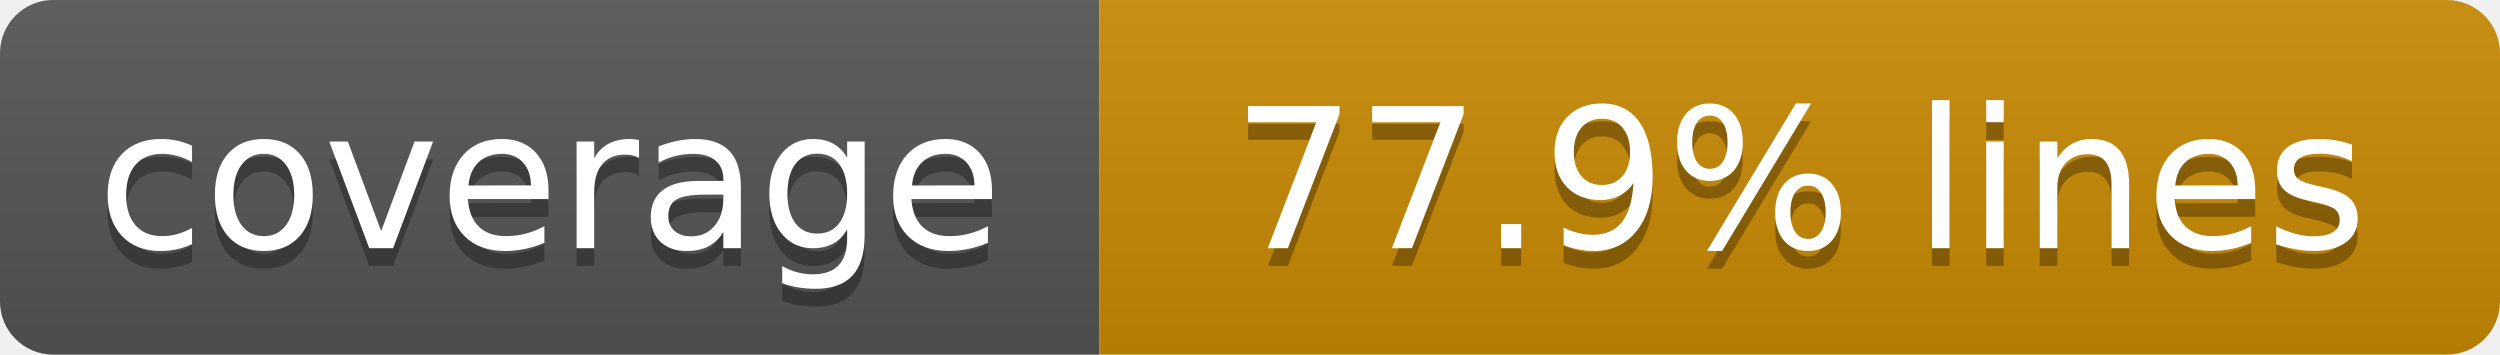
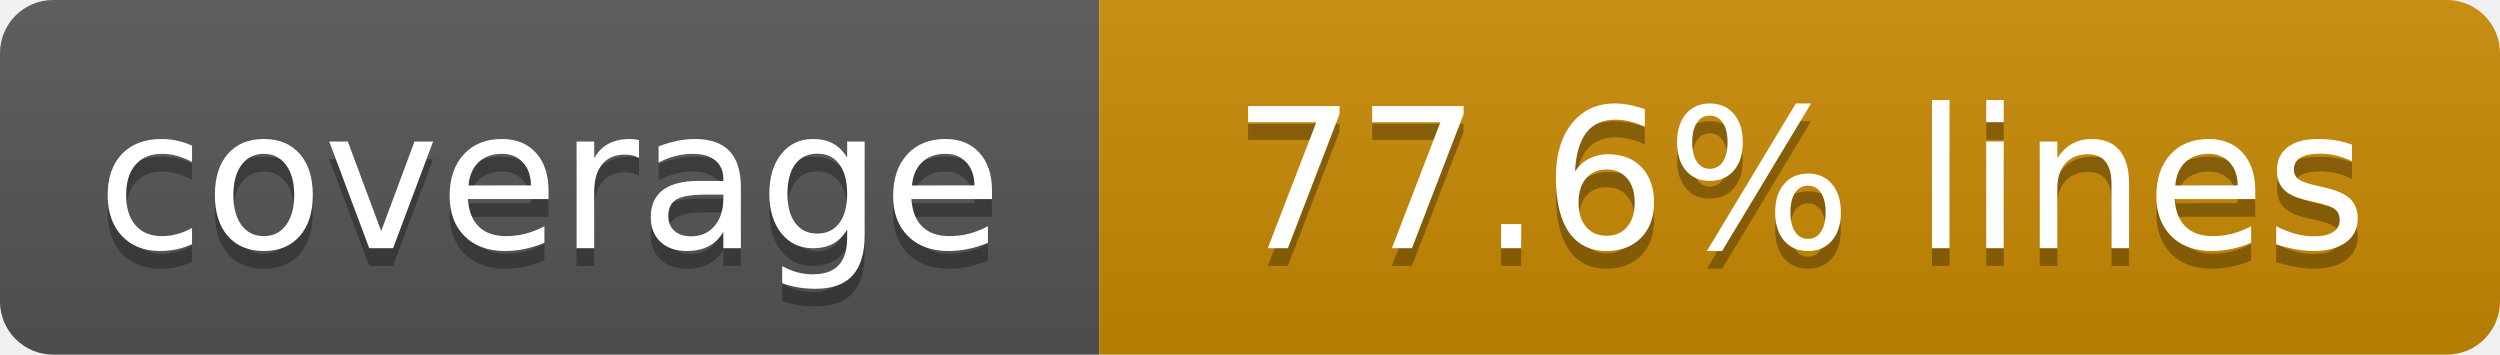
- <svg xmlns="http://www.w3.org/2000/svg" width="141" height="20" role="img" aria-label="coverage: 77.9% lines">
+ <svg xmlns="http://www.w3.org/2000/svg" width="141" height="20" role="img" aria-label="coverage: 77.6% lines">
  <linearGradient id="s" x2="0" y2="100%">
    <stop offset="0" stop-color="#bbb" stop-opacity=".1" />
    <stop offset="1" stop-opacity=".1" />
  </linearGradient>
  <clipPath id="r">
    <rect width="141" height="20" rx="3" fill="#fff" />
  </clipPath>
  <g clip-path="url(#r)">
    <rect width="62" height="20" fill="#555" />
    <rect x="62" width="79" height="20" fill="#ca8a04" />
    <rect width="141" height="20" fill="url(#s)" />
  </g>
  <g fill="#fff" text-anchor="middle" font-family="Verdana,Geneva,DejaVu Sans,sans-serif" text-rendering="geometricPrecision" font-size="110">
    <text aria-hidden="true" x="310" y="150" fill="#010101" fill-opacity=".3" transform="scale(.1)" textLength="520">coverage</text>
    <text x="310" y="140" transform="scale(.1)" fill="#fff" textLength="520">coverage</text>
-     <text aria-hidden="true" x="1015" y="150" fill="#010101" fill-opacity=".3" transform="scale(.1)" textLength="690">77.9% lines</text>
-     <text x="1015" y="140" transform="scale(.1)" fill="#fff" textLength="690">77.9% lines</text>
+     <text aria-hidden="true" x="1015" y="150" fill="#010101" fill-opacity=".3" transform="scale(.1)" textLength="690">77.6% lines</text>
+     <text x="1015" y="140" transform="scale(.1)" fill="#fff" textLength="690">77.6% lines</text>
  </g>
</svg>
